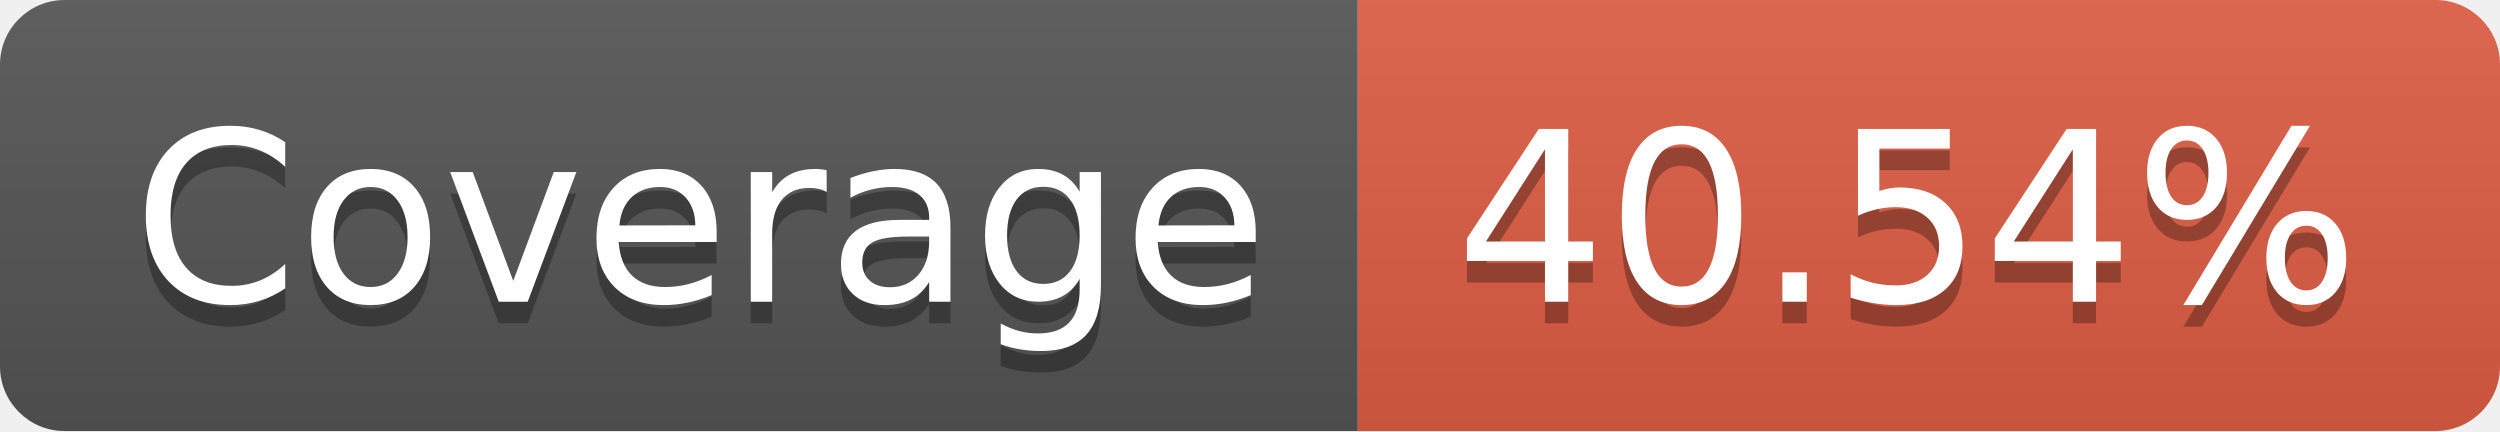
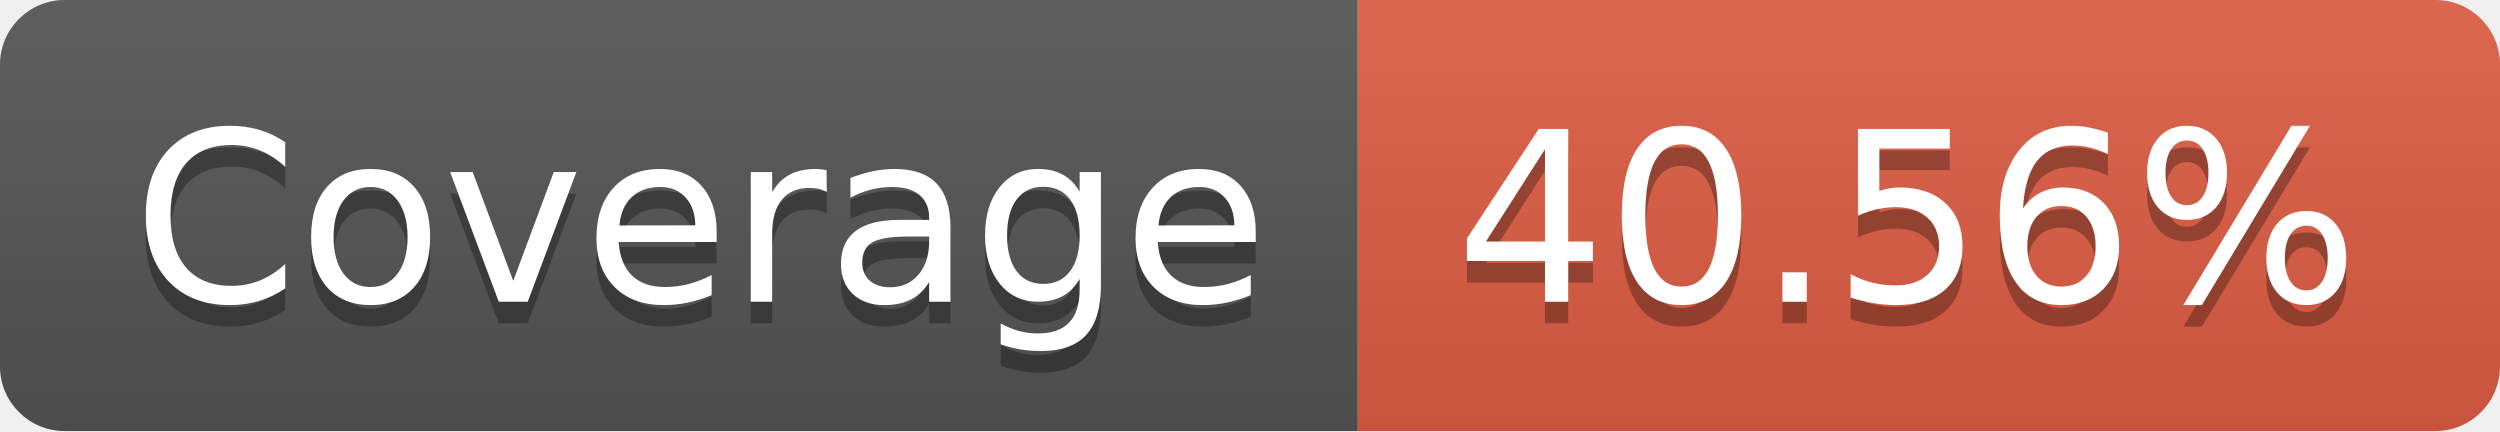
- <svg xmlns="http://www.w3.org/2000/svg" width="116" height="20" role="img" aria-label="Coverage: 40.54%">
+ <svg xmlns="http://www.w3.org/2000/svg" width="116" height="20" role="img" aria-label="Coverage: 40.56%">
  <linearGradient id="s" x2="0" y2="100%">
    <stop offset="0" stop-color="#bbb" stop-opacity=".1" />
    <stop offset="1" stop-opacity=".1" />
  </linearGradient>
  <clipPath id="r">
    <rect width="116" height="20" rx="3" fill="#fff" />
  </clipPath>
  <g clip-path="url(#r)">
    <rect width="63" height="20" fill="#555" />
    <rect x="63" width="53" height="20" fill="#e05d44" />
    <rect width="116" height="20" fill="url(#s)" />
  </g>
  <g fill="#fff" text-anchor="middle" font-family="Verdana,Geneva,DejaVu Sans,sans-serif" text-rendering="geometricPrecision" font-size="110">
    <text aria-hidden="true" x="325" y="150" fill="#010101" fill-opacity=".3" transform="scale(.1)" textLength="530">Coverage</text>
    <text x="325" y="140" transform="scale(.1)" fill="#fff" textLength="530">Coverage</text>
-     <text aria-hidden="true" x="885" y="150" fill="#010101" fill-opacity=".3" transform="scale(.1)" textLength="430">40.54%</text>
-     <text x="885" y="140" transform="scale(.1)" fill="#fff" textLength="430">40.54%</text>
+     <text aria-hidden="true" x="885" y="150" fill="#010101" fill-opacity=".3" transform="scale(.1)" textLength="430">40.56%</text>
+     <text x="885" y="140" transform="scale(.1)" fill="#fff" textLength="430">40.56%</text>
  </g>
</svg>
